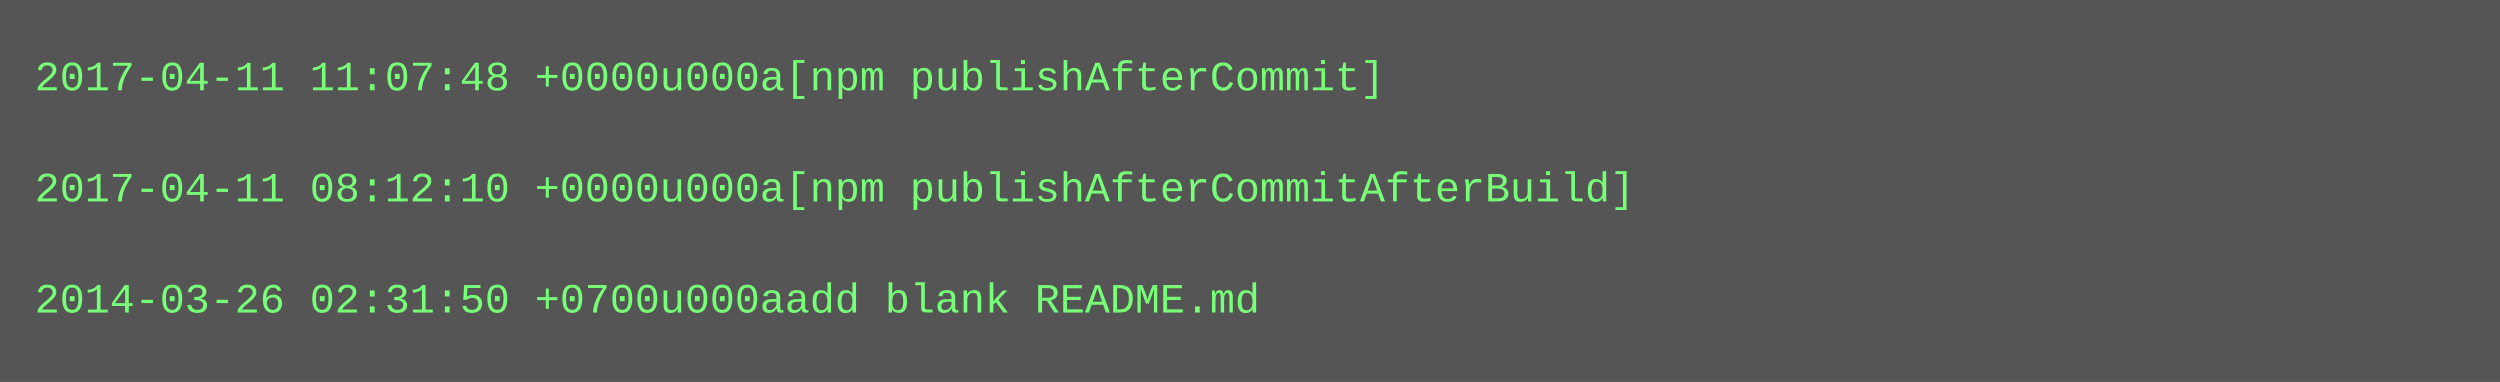
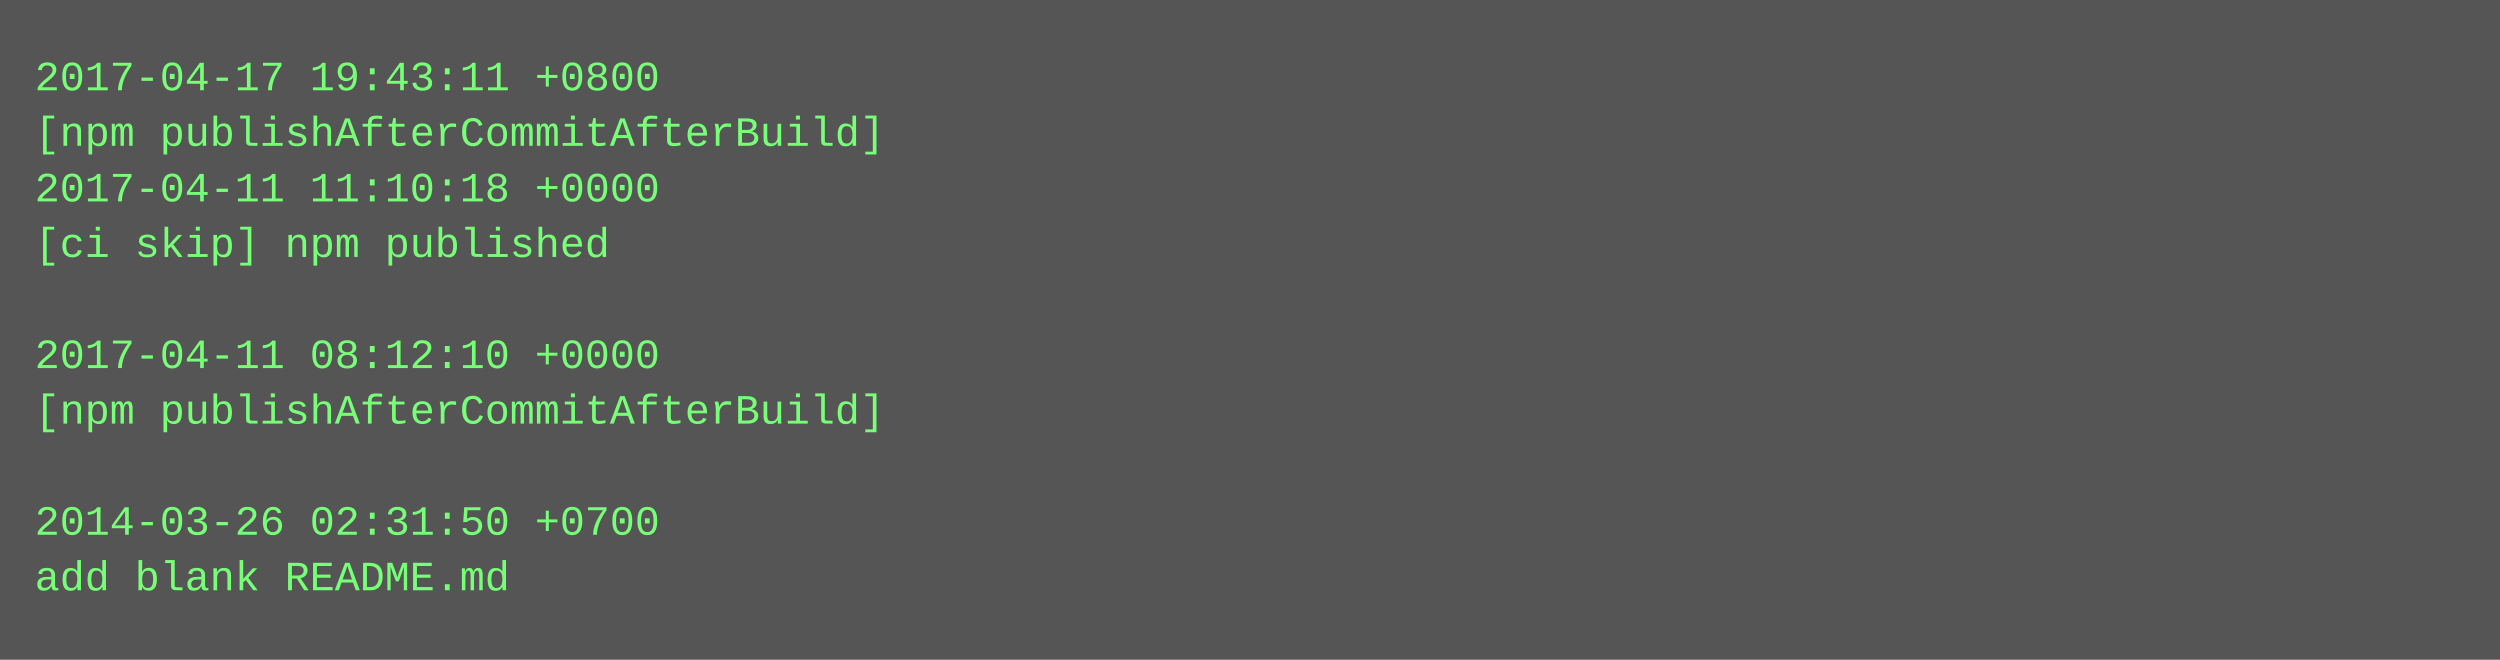
- <svg xmlns="http://www.w3.org/2000/svg" height="110" width="720">
-   <rect height="110" fill="#555" width="720" />
+ <svg xmlns="http://www.w3.org/2000/svg" height="190" width="720">
+   <rect height="190" fill="#555" width="720" />
  <text fill="#7f7" font-family="Courier New" font-size="12" xml:space="preserve">
-     <tspan x="10" y="26">2017-04-11 11:07:48 +0000u000a[npm publishAfterCommit]</tspan>
-     <tspan x="10" y="42" />
-     <tspan x="10" y="58">2017-04-11 08:12:10 +0000u000a[npm publishAfterCommitAfterBuild]</tspan>
-     <tspan x="10" y="74" />
-     <tspan x="10" y="90">2014-03-26 02:31:50 +0700u000aadd blank README.md</tspan>
+     <tspan x="10" y="26">2017-04-17 19:43:11 +0800</tspan>
+     <tspan x="10" y="42">[npm publishAfterCommitAfterBuild]</tspan>
+     <tspan x="10" y="58">2017-04-11 11:10:18 +0000</tspan>
+     <tspan x="10" y="74">[ci skip] npm published</tspan>
+     <tspan x="10" y="90" />
+     <tspan x="10" y="106">2017-04-11 08:12:10 +0000</tspan>
+     <tspan x="10" y="122">[npm publishAfterCommitAfterBuild]</tspan>
+     <tspan x="10" y="138" />
+     <tspan x="10" y="154">2014-03-26 02:31:50 +0700</tspan>
+     <tspan x="10" y="170">add blank README.md</tspan>
  </text>
</svg>
